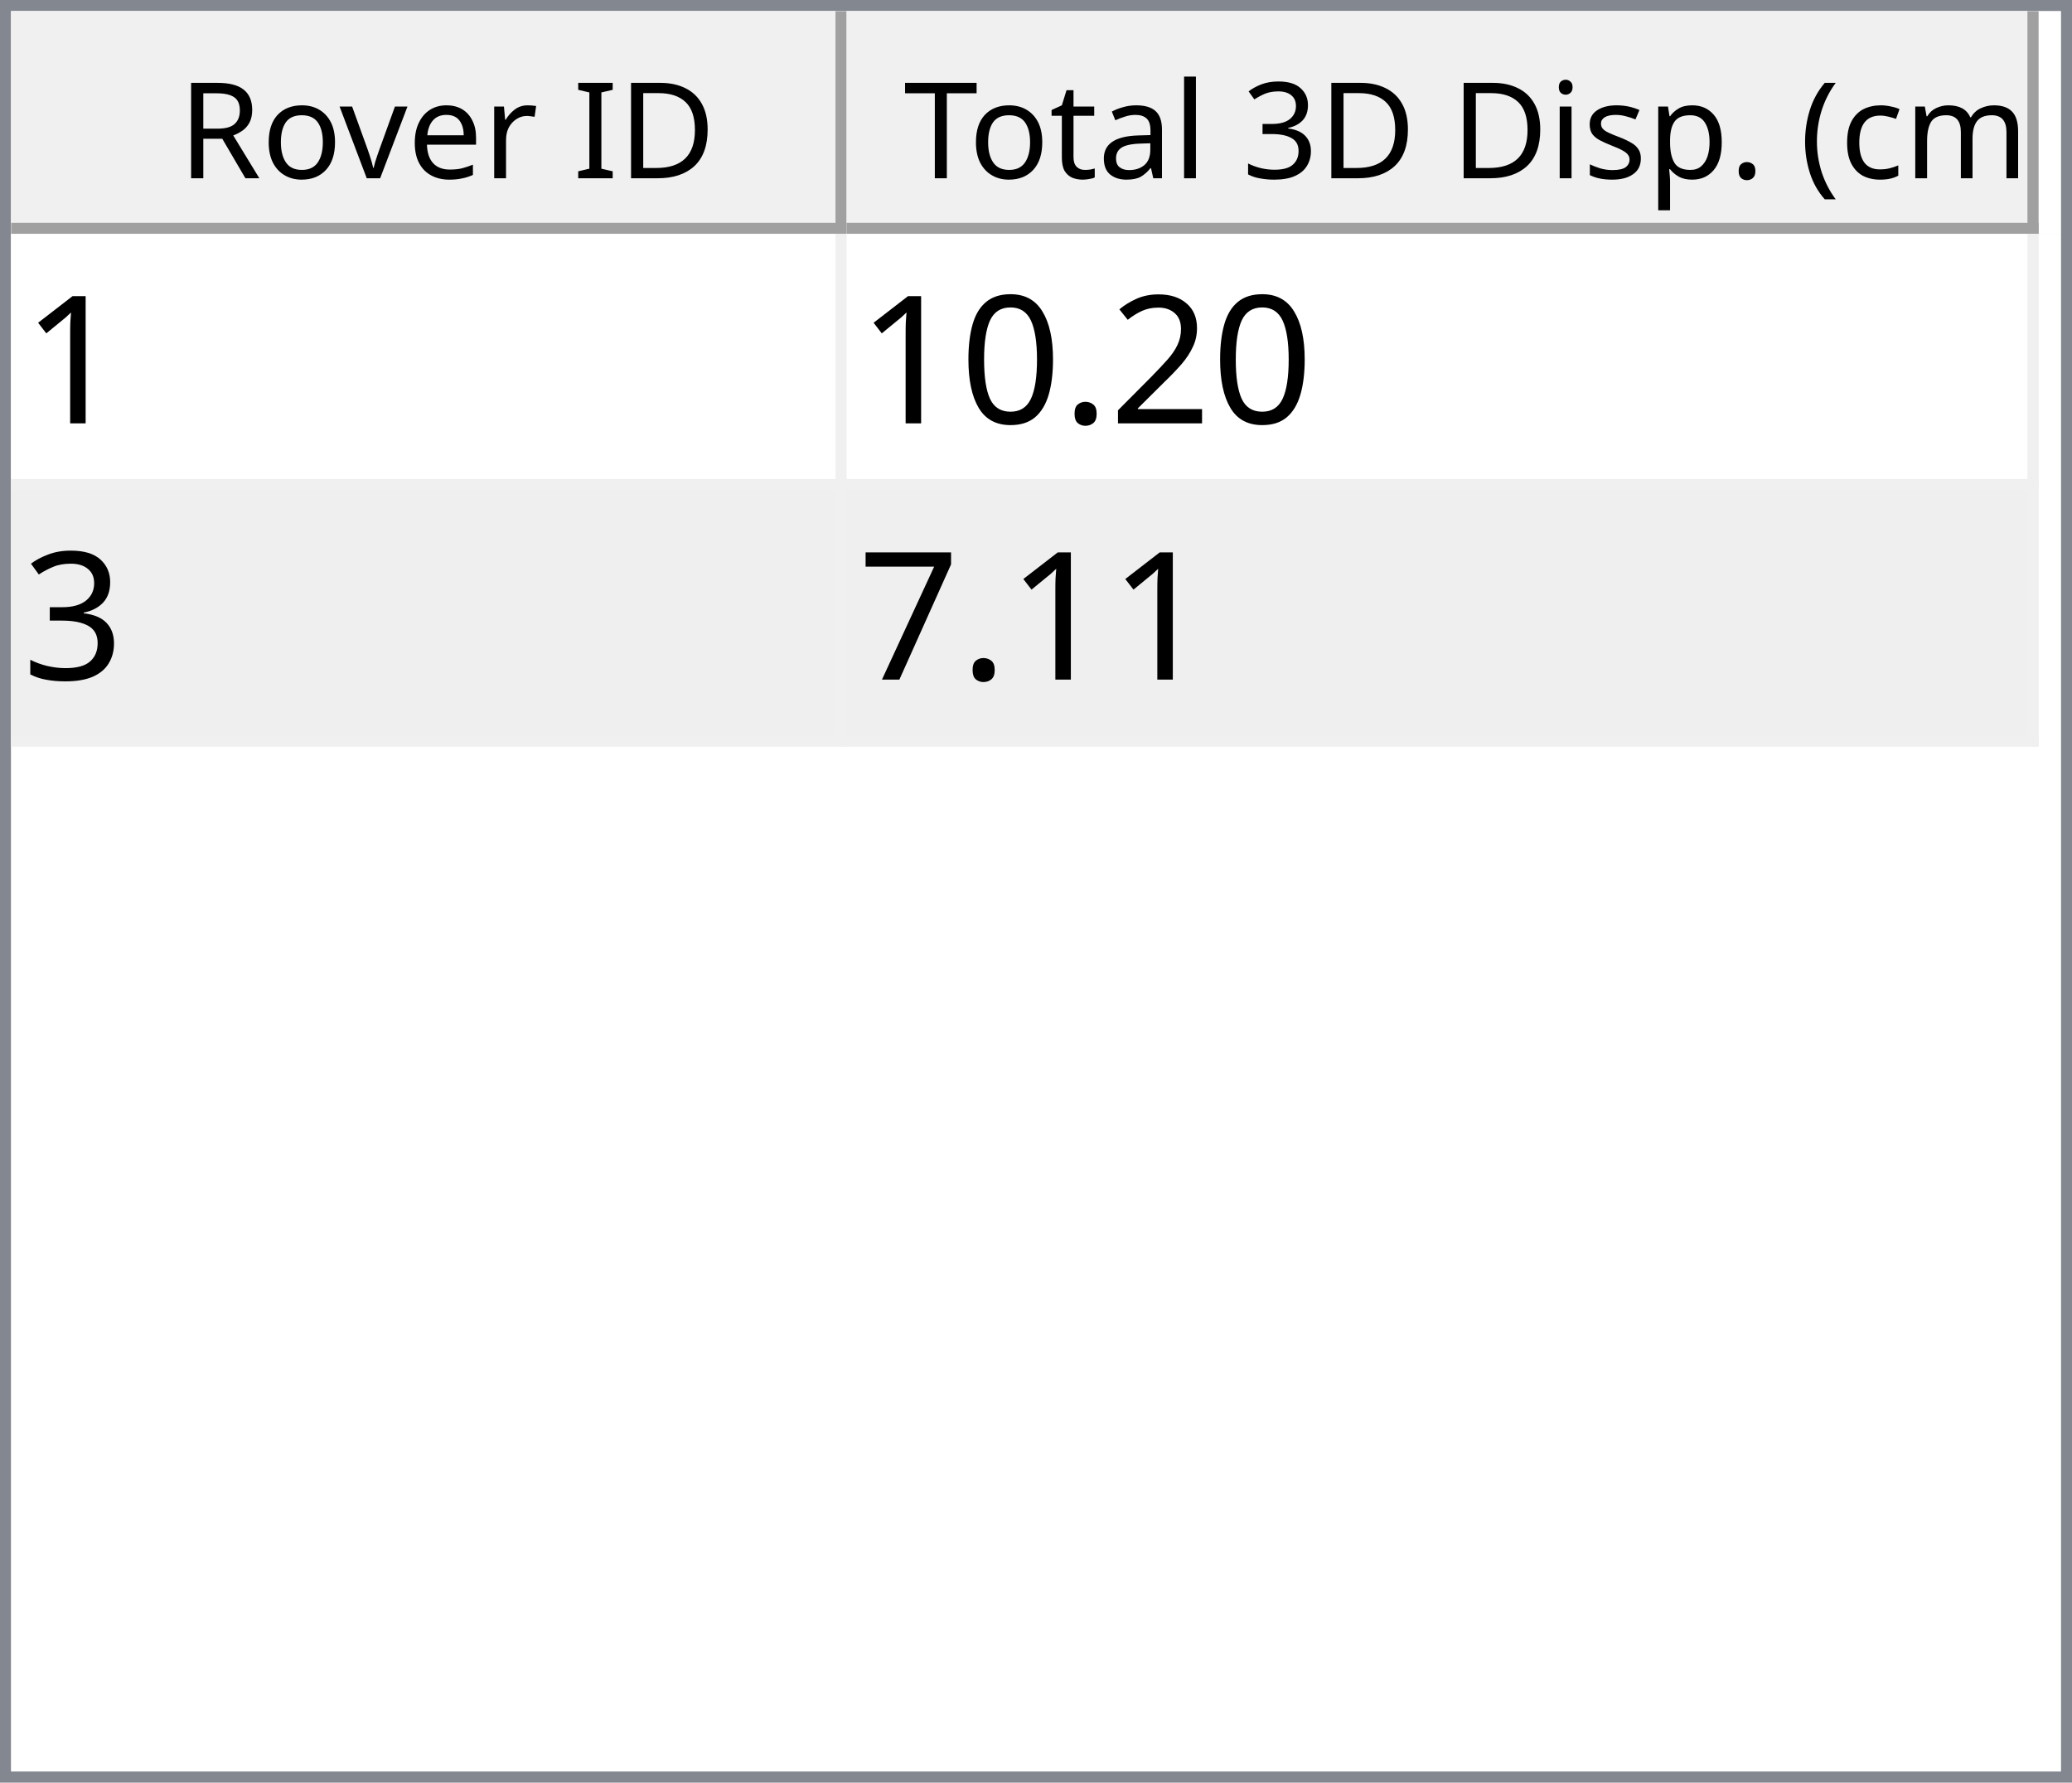
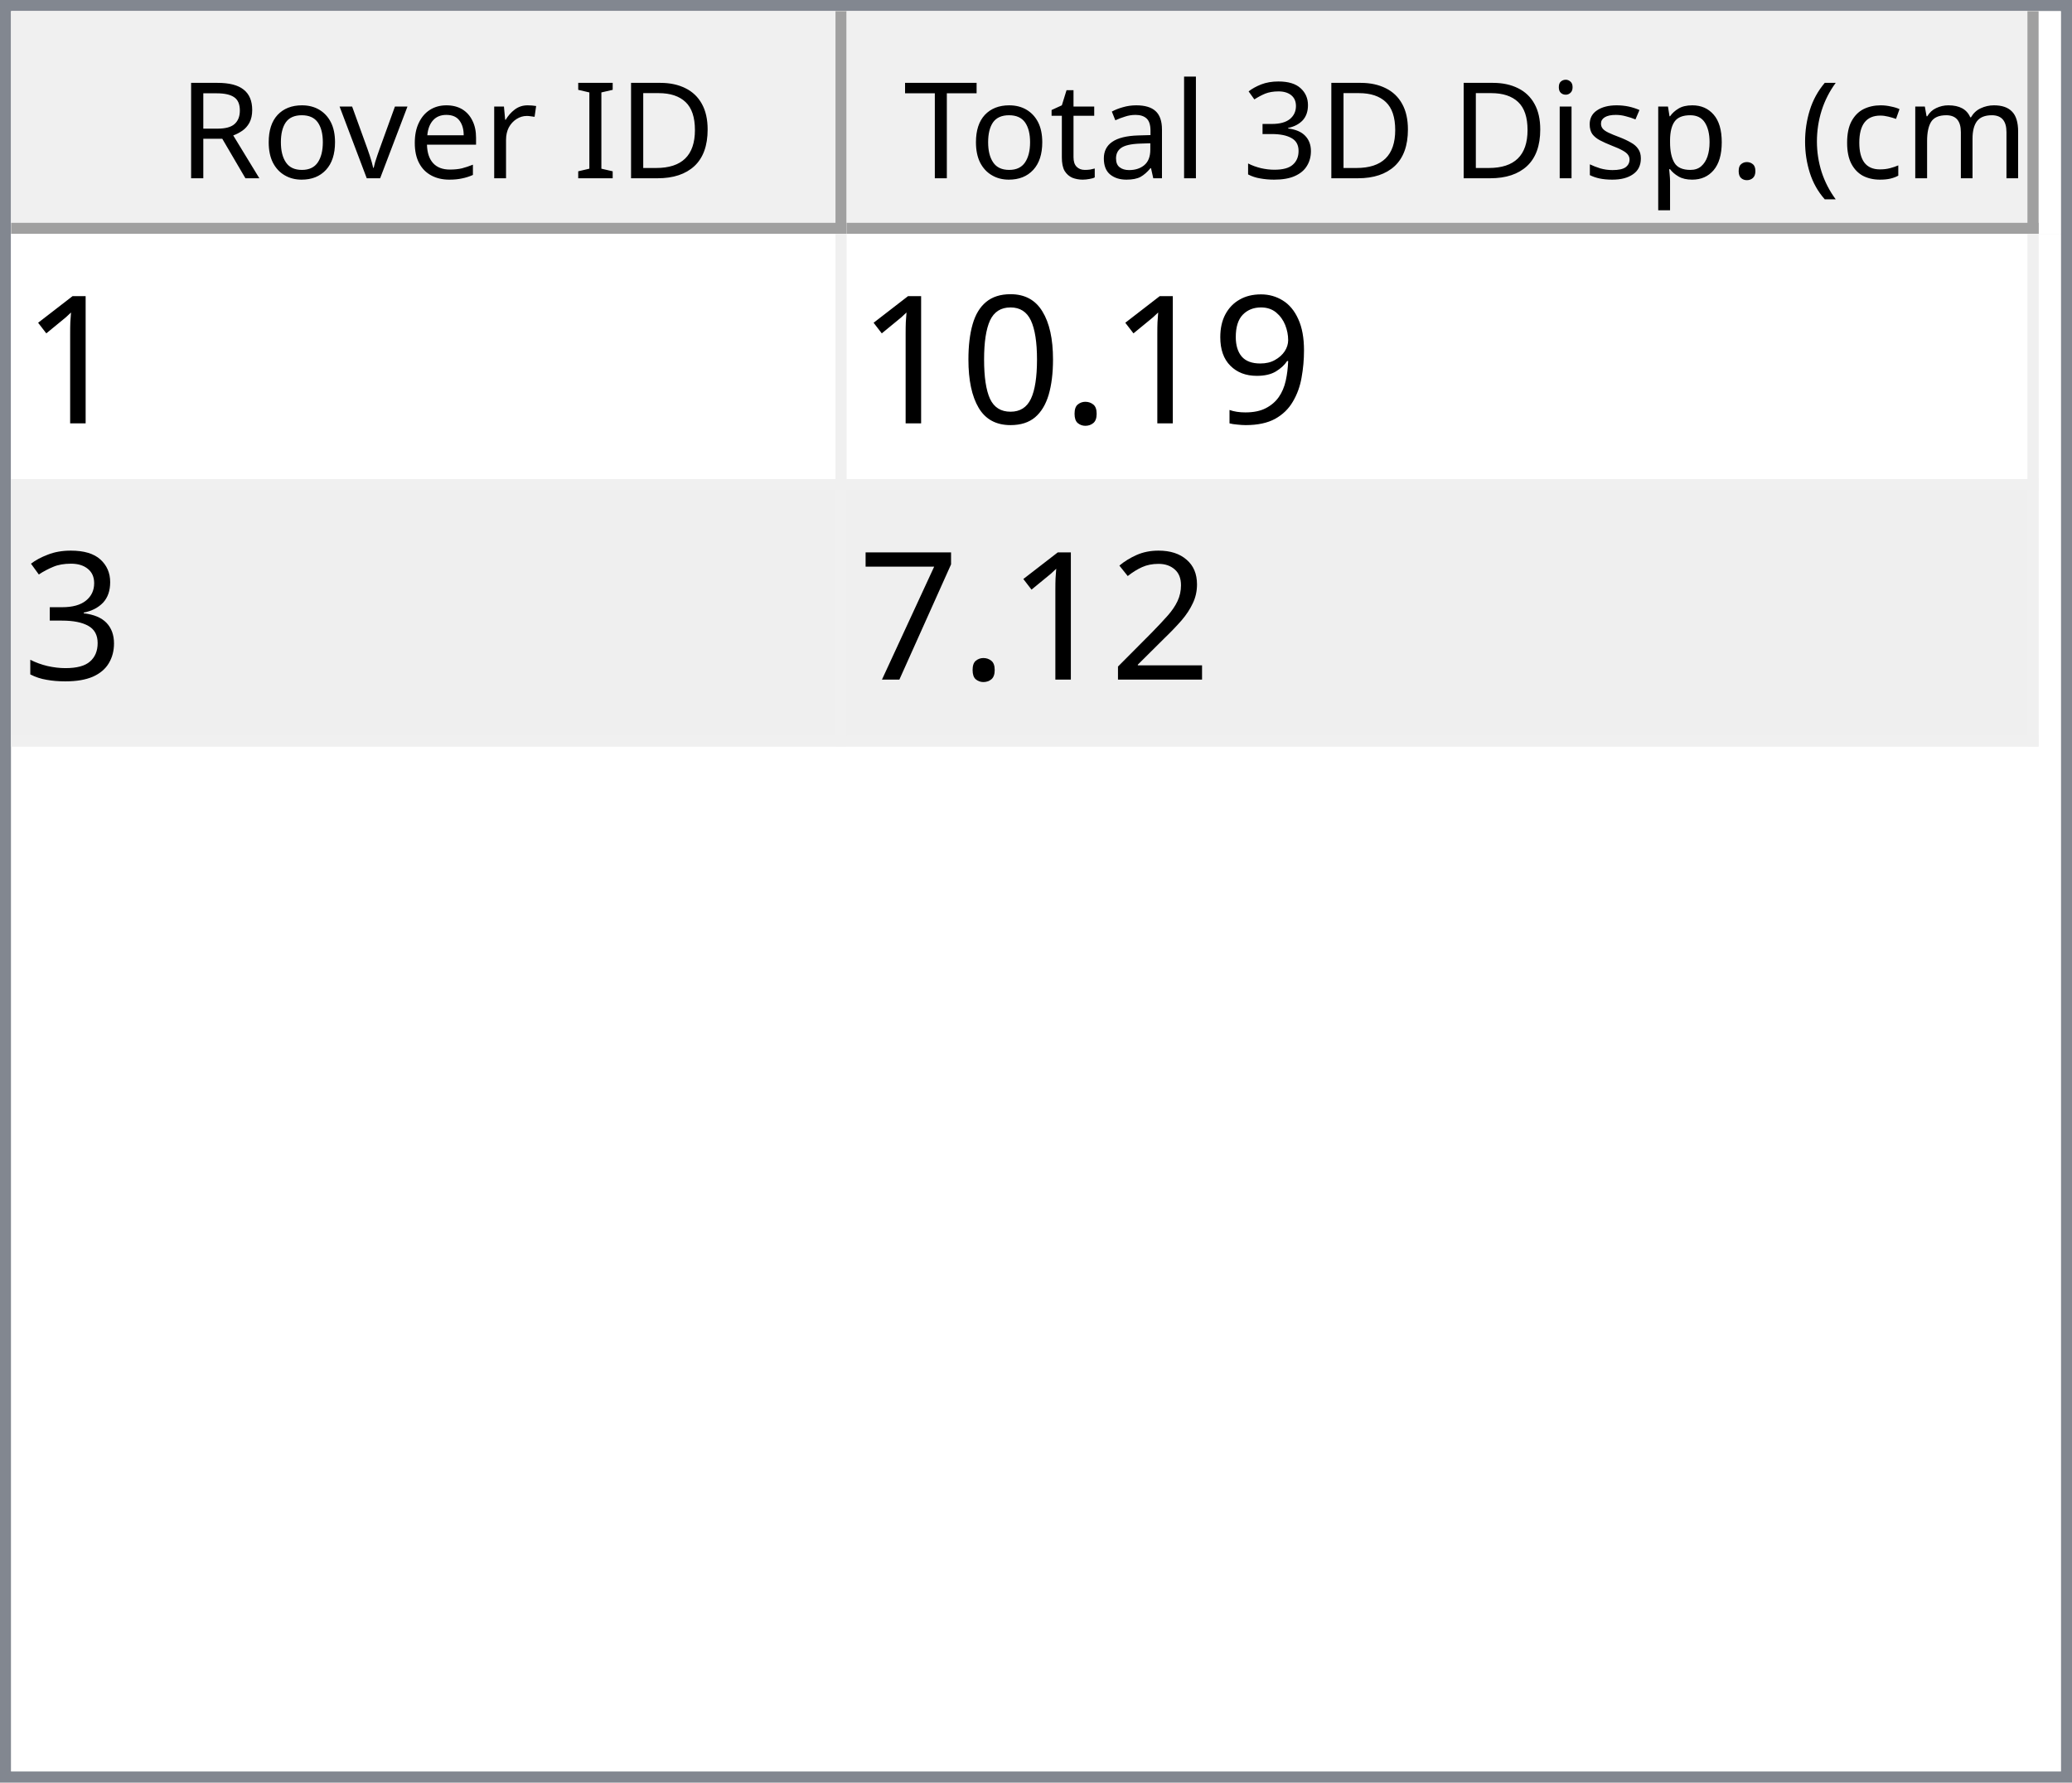
<svg xmlns="http://www.w3.org/2000/svg" style="fill-opacity:1; color-rendering:auto; color-interpolation:auto; text-rendering:auto; stroke:black; stroke-linecap:square; stroke-miterlimit:10; shape-rendering:auto; stroke-opacity:1; fill:black; stroke-dasharray:none; font-weight:normal; stroke-width:1; font-family:'Dialog'; font-style:normal; stroke-linejoin:miter; font-size:12px; stroke-dashoffset:0; image-rendering:auto;" width="186" height="160">
  <defs id="genericDefs" />
  <g>
    <defs id="defs1">
      <clipPath clipPathUnits="userSpaceOnUse" id="clipPath1">
        <path d="M0 0 L186 0 L186 160 L0 160 L0 0 Z" />
      </clipPath>
      <clipPath clipPathUnits="userSpaceOnUse" id="clipPath2">
        <path d="M0 0 L0 160 L186 160 L186 0 Z" />
      </clipPath>
      <clipPath clipPathUnits="userSpaceOnUse" id="clipPath3">
        <path d="M0 0 L0 20 L184 20 L184 0 Z" />
      </clipPath>
      <clipPath clipPathUnits="userSpaceOnUse" id="clipPath4">
        <path d="M0 0 L0 20 L75 20 L75 0 Z" />
      </clipPath>
      <clipPath clipPathUnits="userSpaceOnUse" id="clipPath5">
        <path d="M1 1 L1 19 L74 19 L74 1 Z" />
      </clipPath>
      <clipPath clipPathUnits="userSpaceOnUse" id="clipPath6">
        <path d="M0 0 L0 18 L73 18 L73 0 Z" />
      </clipPath>
      <clipPath clipPathUnits="userSpaceOnUse" id="clipPath7">
        <path d="M-0.5 -0.5 L-0.5 19.5 L74.5 19.5 L74.5 -0.5 Z" />
      </clipPath>
      <clipPath clipPathUnits="userSpaceOnUse" id="clipPath8">
        <path d="M0 0 L0 20 L107 20 L107 0 Z" />
      </clipPath>
      <clipPath clipPathUnits="userSpaceOnUse" id="clipPath9">
        <path d="M1 1 L1 19 L106 19 L106 1 Z" />
      </clipPath>
      <clipPath clipPathUnits="userSpaceOnUse" id="clipPath10">
        <path d="M0 0 L0 18 L105 18 L105 0 Z" />
      </clipPath>
      <clipPath clipPathUnits="userSpaceOnUse" id="clipPath11">
        <path d="M-0.5 -0.5 L-0.5 19.5 L106.5 19.5 L106.5 -0.5 Z" />
      </clipPath>
      <clipPath clipPathUnits="userSpaceOnUse" id="clipPath12">
        <path d="M0 0 L0 138 L184 138 L184 0 Z" />
      </clipPath>
      <clipPath clipPathUnits="userSpaceOnUse" id="clipPath13">
        <path d="M0 0 L0 46 L182 46 L182 0 Z" />
      </clipPath>
      <clipPath clipPathUnits="userSpaceOnUse" id="clipPath14">
        <path d="M-0.5 -0.5 L-0.5 45.5 L181.5 45.5 L181.5 -0.5 Z" />
      </clipPath>
      <clipPath clipPathUnits="userSpaceOnUse" id="clipPath15">
        <path d="M0 0 L0 22 L74 22 L74 0 Z" />
      </clipPath>
      <clipPath clipPathUnits="userSpaceOnUse" id="clipPath16">
        <path d="M0 0 L0 22 L106 22 L106 0 Z" />
      </clipPath>
      <font horiz-adv-x="64.551" id="font1">
        <font-face ascent="107.91" descent="25.098" units-per-em="100" style="font-style:normal; font-family:Segoe UI; font-weight:normal;" />
        <missing-glyph horiz-adv-x="64.551" d="M8.109 0 L8.109 68.266 L56.453 68.266 L56.453 0 L8.109 0 ZM15.328 7.234 L49.219 7.234 L49.219 61.031 L15.328 61.031 L15.328 7.234 Z" />
        <glyph unicode="D" horiz-adv-x="70.117" d="M9.188 0 L9.188 70.016 L28.516 70.016 Q65.531 70.016 65.531 35.891 Q65.531 19.672 55.25 9.836 Q44.969 0 27.734 0 L9.188 0 ZM17.391 62.594 L17.391 7.422 L27.828 7.422 Q41.609 7.422 49.273 14.797 Q56.938 22.172 56.938 35.688 Q56.938 62.594 28.328 62.594 L17.391 62.594 Z" />
        <glyph unicode="I" horiz-adv-x="26.611" d="M17.391 0 L9.188 0 L9.188 70.016 L17.391 70.016 L17.391 0 Z" />
        <glyph unicode=" " horiz-adv-x="27.393" d="" />
        <glyph unicode="r" horiz-adv-x="34.766" d="M34.188 41.891 Q32.078 43.5 28.125 43.5 Q23 43.5 19.555 38.672 Q16.109 33.844 16.109 25.484 L16.109 0 L8.109 0 L8.109 50 L16.109 50 L16.109 39.703 L16.312 39.703 Q18.016 44.969 21.531 47.922 Q25.047 50.875 29.391 50.875 Q32.516 50.875 34.188 50.203 L34.188 41.891 Z" />
        <glyph unicode="e" horiz-adv-x="52.295" d="M48.297 23 L12.984 23 Q13.188 14.656 17.484 10.109 Q21.781 5.562 29.297 5.562 Q37.75 5.562 44.828 11.141 L44.828 3.609 Q38.234 -1.172 27.391 -1.172 Q16.797 -1.172 10.742 5.641 Q4.688 12.453 4.688 24.812 Q4.688 36.469 11.305 43.82 Q17.922 51.172 27.734 51.172 Q37.547 51.172 42.922 44.828 Q48.297 38.484 48.297 27.203 L48.297 23 ZM40.094 29.781 Q40.047 36.719 36.75 40.578 Q33.453 44.438 27.594 44.438 Q21.922 44.438 17.969 40.383 Q14.016 36.328 13.094 29.781 L40.094 29.781 Z" />
        <glyph unicode="v" horiz-adv-x="47.9" d="M47.406 50 L27.484 0 L19.625 0 L0.688 50 L9.469 50 L22.172 13.672 Q23.578 9.672 23.922 6.688 L24.125 6.688 Q24.609 10.453 25.688 13.484 L38.969 50 L47.406 50 Z" />
        <glyph unicode="o" horiz-adv-x="58.594" d="M29 -1.172 Q17.922 -1.172 11.305 5.836 Q4.688 12.844 4.688 24.422 Q4.688 37.016 11.57 44.094 Q18.453 51.172 30.172 51.172 Q41.359 51.172 47.633 44.289 Q53.906 37.406 53.906 25.203 Q53.906 13.234 47.141 6.031 Q40.375 -1.172 29 -1.172 ZM29.594 44.438 Q21.875 44.438 17.383 39.188 Q12.891 33.938 12.891 24.703 Q12.891 15.828 17.43 10.695 Q21.969 5.562 29.594 5.562 Q37.359 5.562 41.531 10.594 Q45.703 15.625 45.703 24.906 Q45.703 34.281 41.531 39.359 Q37.359 44.438 29.594 44.438 Z" />
        <glyph unicode="R" horiz-adv-x="59.814" d="M59.375 0 L49.609 0 L37.891 19.625 Q36.281 22.359 34.766 24.289 Q33.25 26.219 31.664 27.438 Q30.078 28.656 28.25 29.219 Q26.422 29.781 24.125 29.781 L17.391 29.781 L17.391 0 L9.188 0 L9.188 70.016 L30.078 70.016 Q34.672 70.016 38.555 68.867 Q42.438 67.719 45.289 65.375 Q48.141 63.031 49.758 59.547 Q51.375 56.062 51.375 51.375 Q51.375 47.703 50.273 44.656 Q49.172 41.609 47.148 39.211 Q45.125 36.812 42.266 35.133 Q39.406 33.453 35.844 32.516 L35.844 32.328 Q37.594 31.547 38.891 30.547 Q40.188 29.547 41.359 28.18 Q42.531 26.812 43.68 25.078 Q44.828 23.344 46.234 21.047 L59.375 0 ZM17.391 62.594 L17.391 37.203 L28.516 37.203 Q31.594 37.203 34.203 38.133 Q36.812 39.062 38.719 40.797 Q40.625 42.531 41.703 45.047 Q42.781 47.562 42.781 50.688 Q42.781 56.297 39.141 59.445 Q35.5 62.594 28.609 62.594 L17.391 62.594 Z" />
        <glyph unicode=")" horiz-adv-x="30.176" d="M8.297 -15.922 L1.172 -15.922 Q16.406 2.344 16.406 26.812 Q16.406 51.469 1.078 70.016 L8.297 70.016 Q23.531 52.156 23.531 26.703 Q23.531 1.375 8.297 -15.922 Z" />
        <glyph unicode="m" horiz-adv-x="86.133" d="M79.109 0 L71.094 0 L71.094 28.719 Q71.094 37.016 68.531 40.727 Q65.969 44.438 59.906 44.438 Q54.781 44.438 51.195 39.75 Q47.609 35.062 47.609 28.516 L47.609 0 L39.594 0 L39.594 29.688 Q39.594 44.438 28.219 44.438 Q22.953 44.438 19.531 40.016 Q16.109 35.594 16.109 28.516 L16.109 0 L8.109 0 L8.109 50 L16.109 50 L16.109 42.094 L16.312 42.094 Q21.625 51.172 31.844 51.172 Q36.969 51.172 40.773 48.312 Q44.578 45.453 46 40.828 Q51.562 51.172 62.594 51.172 Q79.109 51.172 79.109 30.812 L79.109 0 Z" />
        <glyph unicode="c" horiz-adv-x="46.191" d="M42.188 2.297 Q36.422 -1.172 28.516 -1.172 Q17.828 -1.172 11.258 5.789 Q4.688 12.75 4.688 23.828 Q4.688 36.188 11.766 43.68 Q18.844 51.172 30.672 51.172 Q37.25 51.172 42.281 48.734 L42.281 40.531 Q36.719 44.438 30.375 44.438 Q22.703 44.438 17.797 38.945 Q12.891 33.453 12.891 24.516 Q12.891 15.719 17.508 10.641 Q22.125 5.562 29.891 5.562 Q36.422 5.562 42.188 9.906 L42.188 2.297 Z" />
        <glyph unicode="(" horiz-adv-x="30.176" d="M29.109 -15.922 L21.969 -15.922 Q6.844 1.375 6.844 26.703 Q6.844 52.156 21.969 70.016 L29.203 70.016 Q13.875 51.469 13.875 26.812 Q13.875 2.344 29.109 -15.922 Z" />
        <glyph unicode="." horiz-adv-x="21.68" d="M10.891 -1.078 Q8.641 -1.078 7.055 0.539 Q5.469 2.156 5.469 4.391 Q5.469 6.641 7.055 8.273 Q8.641 9.906 10.891 9.906 Q13.188 9.906 14.797 8.273 Q16.406 6.641 16.406 4.391 Q16.406 2.156 14.797 0.539 Q13.188 -1.078 10.891 -1.078 Z" />
        <glyph unicode="p" horiz-adv-x="58.789" d="M16.312 7.234 L16.109 7.234 L16.109 -23 L8.109 -23 L8.109 50 L16.109 50 L16.109 41.219 L16.312 41.219 Q22.219 51.172 33.594 51.172 Q43.266 51.172 48.688 44.461 Q54.109 37.75 54.109 26.469 Q54.109 13.922 48 6.375 Q41.891 -1.172 31.297 -1.172 Q21.578 -1.172 16.312 7.234 ZM16.109 27.391 L16.109 20.406 Q16.109 14.203 20.141 9.883 Q24.172 5.562 30.375 5.562 Q37.641 5.562 41.773 11.133 Q45.906 16.703 45.906 26.609 Q45.906 34.969 42.047 39.703 Q38.188 44.438 31.594 44.438 Q24.609 44.438 20.359 39.578 Q16.109 34.719 16.109 27.391 Z" />
        <glyph unicode="s" horiz-adv-x="42.432" d="M5.078 1.812 L5.078 10.406 Q11.625 5.562 19.484 5.562 Q30.031 5.562 30.031 12.594 Q30.031 14.594 29.125 15.992 Q28.219 17.391 26.68 18.461 Q25.141 19.531 23.07 20.383 Q21 21.234 18.609 22.172 Q15.281 23.484 12.766 24.828 Q10.25 26.172 8.57 27.859 Q6.891 29.547 6.031 31.695 Q5.172 33.844 5.172 36.719 Q5.172 40.234 6.789 42.945 Q8.406 45.656 11.086 47.484 Q13.766 49.312 17.211 50.242 Q20.656 51.172 24.312 51.172 Q30.812 51.172 35.938 48.922 L35.938 40.828 Q30.422 44.438 23.25 44.438 Q21 44.438 19.195 43.922 Q17.391 43.406 16.094 42.477 Q14.797 41.547 14.086 40.258 Q13.375 38.969 13.375 37.406 Q13.375 35.453 14.086 34.133 Q14.797 32.812 16.164 31.789 Q17.531 30.766 19.484 29.938 Q21.438 29.109 23.922 28.125 Q27.25 26.859 29.883 25.516 Q32.516 24.172 34.375 22.484 Q36.234 20.797 37.234 18.602 Q38.234 16.406 38.234 13.375 Q38.234 9.672 36.602 6.938 Q34.969 4.203 32.234 2.398 Q29.5 0.594 25.93 -0.289 Q22.359 -1.172 18.453 -1.172 Q10.75 -1.172 5.078 1.812 Z" />
        <glyph unicode="i" horiz-adv-x="24.219" d="M12.203 62.703 Q10.062 62.703 8.547 64.164 Q7.031 65.625 7.031 67.875 Q7.031 70.125 8.547 71.609 Q10.062 73.094 12.203 73.094 Q14.406 73.094 15.945 71.609 Q17.484 70.125 17.484 67.875 Q17.484 65.719 15.945 64.211 Q14.406 62.703 12.203 62.703 ZM16.109 0 L8.109 0 L8.109 50 L16.109 50 L16.109 0 Z" />
        <glyph unicode="3" horiz-adv-x="53.906" d="M46.531 19.828 Q46.531 15.094 44.75 11.211 Q42.969 7.328 39.719 4.57 Q36.469 1.812 31.93 0.297 Q27.391 -1.219 21.922 -1.219 Q11.922 -1.219 6 2.594 L6 11.188 Q13.094 5.609 22.219 5.609 Q25.875 5.609 28.828 6.539 Q31.781 7.469 33.906 9.227 Q36.031 10.984 37.18 13.477 Q38.328 15.969 38.328 19.094 Q38.328 32.812 18.797 32.812 L12.984 32.812 L12.984 39.594 L18.5 39.594 Q35.797 39.594 35.797 52.484 Q35.797 64.406 22.609 64.406 Q15.188 64.406 8.688 59.422 L8.688 67.188 Q15.375 71.188 24.609 71.188 Q29 71.188 32.57 69.969 Q36.141 68.75 38.68 66.555 Q41.219 64.359 42.609 61.281 Q44 58.203 44 54.5 Q44 40.672 30.031 36.719 L30.031 36.531 Q33.594 36.141 36.625 34.797 Q39.656 33.453 41.852 31.305 Q44.047 29.156 45.289 26.25 Q46.531 23.344 46.531 19.828 Z" />
        <glyph unicode="l" horiz-adv-x="24.219" d="M16.109 0 L8.109 0 L8.109 74.031 L16.109 74.031 L16.109 0 Z" />
        <glyph unicode="a" horiz-adv-x="50.879" d="M43.891 0 L35.891 0 L35.891 7.812 L35.688 7.812 Q30.469 -1.172 20.312 -1.172 Q12.844 -1.172 8.617 2.781 Q4.391 6.734 4.391 13.281 Q4.391 27.297 20.906 29.594 L35.891 31.688 Q35.891 44.438 25.594 44.438 Q16.547 44.438 9.281 38.281 L9.281 46.484 Q16.656 51.172 26.266 51.172 Q43.891 51.172 43.891 32.516 L43.891 0 ZM35.891 25.297 L23.828 23.641 Q18.266 22.859 15.43 20.875 Q12.594 18.891 12.594 13.875 Q12.594 10.203 15.211 7.883 Q17.828 5.562 22.172 5.562 Q28.125 5.562 32.008 9.742 Q35.891 13.922 35.891 20.312 L35.891 25.297 Z" />
        <glyph unicode="t" horiz-adv-x="33.887" d="M31.297 0.484 Q28.469 -1.078 23.828 -1.078 Q10.688 -1.078 10.688 13.578 L10.688 43.172 L2.094 43.172 L2.094 50 L10.688 50 L10.688 62.203 L18.703 64.797 L18.703 50 L31.297 50 L31.297 43.172 L18.703 43.172 L18.703 14.984 Q18.703 9.969 20.414 7.82 Q22.125 5.672 26.078 5.672 Q29.109 5.672 31.297 7.328 L31.297 0.484 Z" />
        <glyph unicode="T" horiz-adv-x="52.393" d="M50.594 62.594 L30.375 62.594 L30.375 0 L22.172 0 L22.172 62.594 L2 62.594 L2 70.016 L50.594 70.016 L50.594 62.594 Z" />
      </font>
      <font horiz-adv-x="75.0" id="font2">
        <font-face ascent="100.537" descent="21.973" units-per-em="100" style="font-style:normal; font-family:sans-serif; font-weight:normal;" />
        <missing-glyph horiz-adv-x="75.0" d="M12.5 0 L12.5 62.5 L62.5 62.5 L62.5 0 L12.5 0 ZM14.062 1.562 L60.938 1.562 L60.938 60.938 L14.062 60.938 L14.062 1.562 Z" />
        <glyph unicode="1" horiz-adv-x="55.615" d="M37.25 0 L28.469 0 L28.469 56 Q25.297 52.984 20.141 49.953 Q14.984 46.922 10.891 45.406 L10.891 53.906 Q18.266 57.375 23.781 62.305 Q29.297 67.234 31.594 71.875 L37.25 71.875 L37.25 0 Z" />
-         <glyph unicode="2" horiz-adv-x="55.615" d="M50.344 8.453 L50.344 0 L3.031 0 Q2.938 3.172 4.047 6.109 Q5.859 10.938 9.836 15.625 Q13.812 20.312 21.344 26.469 Q33.016 36.031 37.117 41.625 Q41.219 47.219 41.219 52.203 Q41.219 57.422 37.477 61.008 Q33.734 64.594 27.734 64.594 Q21.391 64.594 17.578 60.789 Q13.766 56.984 13.719 50.25 L4.688 51.172 Q5.609 61.281 11.664 66.578 Q17.719 71.875 27.938 71.875 Q38.234 71.875 44.242 66.164 Q50.25 60.453 50.25 52 Q50.25 47.703 48.492 43.555 Q46.734 39.406 42.656 34.812 Q38.578 30.219 29.109 22.219 Q21.188 15.578 18.945 13.211 Q16.703 10.844 15.234 8.453 L50.344 8.453 Z" />
+         <glyph unicode="9" horiz-adv-x="55.615" d="M5.469 16.547 L13.922 17.328 Q14.984 11.375 18.016 8.688 Q21.047 6 25.781 6 Q29.828 6 32.883 7.859 Q35.938 9.719 37.891 12.82 Q39.844 15.922 41.164 21.195 Q42.484 26.469 42.484 31.938 Q42.484 32.516 42.438 33.688 Q39.797 29.5 35.234 26.883 Q30.672 24.266 25.344 24.266 Q16.453 24.266 10.305 30.711 Q4.156 37.156 4.156 47.703 Q4.156 58.594 10.578 65.234 Q17 71.875 26.656 71.875 Q33.641 71.875 39.43 68.117 Q45.219 64.359 48.219 57.398 Q51.219 50.438 51.219 37.25 Q51.219 23.531 48.242 15.406 Q45.266 7.281 39.383 3.031 Q33.5 -1.219 25.594 -1.219 Q17.188 -1.219 11.867 3.445 Q6.547 8.109 5.469 16.547 ZM41.453 48.141 Q41.453 55.719 37.43 60.156 Q33.406 64.594 27.734 64.594 Q21.875 64.594 17.531 59.812 Q13.188 55.031 13.188 47.406 Q13.188 40.578 17.312 36.305 Q21.438 32.031 27.484 32.031 Q33.594 32.031 37.523 36.305 Q41.453 40.578 41.453 48.141 Z" />
        <glyph unicode="." horiz-adv-x="27.783" d="M9.078 0 L9.078 10.016 L19.094 10.016 L19.094 0 L9.078 0 Z" />
        <glyph unicode="0" horiz-adv-x="55.615" d="M4.156 35.297 Q4.156 48 6.766 55.742 Q9.375 63.484 14.523 67.68 Q19.672 71.875 27.484 71.875 Q33.25 71.875 37.594 69.555 Q41.938 67.234 44.773 62.867 Q47.609 58.5 49.219 52.227 Q50.828 45.953 50.828 35.297 Q50.828 22.703 48.242 14.969 Q45.656 7.234 40.508 3.008 Q35.359 -1.219 27.484 -1.219 Q17.141 -1.219 11.234 6.203 Q4.156 15.141 4.156 35.297 ZM13.188 35.297 Q13.188 17.672 17.312 11.836 Q21.438 6 27.484 6 Q33.547 6 37.672 11.859 Q41.797 17.719 41.797 35.297 Q41.797 52.984 37.672 58.789 Q33.547 64.594 27.391 64.594 Q21.344 64.594 17.719 59.469 Q13.188 52.938 13.188 35.297 Z" />
        <glyph unicode="3" horiz-adv-x="55.615" d="M4.203 18.891 L12.984 20.062 Q14.5 12.594 18.141 9.297 Q21.781 6 27 6 Q33.203 6 37.477 10.297 Q41.75 14.594 41.75 20.953 Q41.75 27 37.797 30.93 Q33.844 34.859 27.734 34.859 Q25.25 34.859 21.531 33.891 L22.516 41.609 Q23.391 41.5 23.922 41.5 Q29.547 41.5 34.039 44.43 Q38.531 47.359 38.531 53.469 Q38.531 58.297 35.258 61.477 Q31.984 64.656 26.812 64.656 Q21.688 64.656 18.266 61.43 Q14.844 58.203 13.875 51.766 L5.078 53.328 Q6.688 62.156 12.398 67.016 Q18.109 71.875 26.609 71.875 Q32.469 71.875 37.398 69.359 Q42.328 66.844 44.945 62.5 Q47.562 58.156 47.562 53.266 Q47.562 48.641 45.07 44.828 Q42.578 41.016 37.703 38.766 Q44.047 37.312 47.562 32.695 Q51.078 28.078 51.078 21.141 Q51.078 11.766 44.242 5.25 Q37.406 -1.266 26.953 -1.266 Q17.531 -1.266 11.305 4.352 Q5.078 9.969 4.203 18.891 Z" />
+         <glyph unicode="2" horiz-adv-x="55.615" d="M50.344 8.453 L50.344 0 L3.031 0 Q2.938 3.172 4.047 6.109 Q5.859 10.938 9.836 15.625 Q13.812 20.312 21.344 26.469 Q33.016 36.031 37.117 41.625 Q41.219 47.219 41.219 52.203 Q41.219 57.422 37.477 61.008 Q33.734 64.594 27.734 64.594 Q21.391 64.594 17.578 60.789 Q13.766 56.984 13.719 50.25 L4.688 51.172 Q5.609 61.281 11.664 66.578 Q17.719 71.875 27.938 71.875 Q38.234 71.875 44.242 66.164 Q50.25 60.453 50.25 52 Q50.25 47.703 48.492 43.555 Q46.734 39.406 42.656 34.812 Q38.578 30.219 29.109 22.219 Q21.188 15.578 18.945 13.211 Q16.703 10.844 15.234 8.453 L50.344 8.453 Z" />
        <glyph unicode="7" horiz-adv-x="55.615" d="M4.734 62.203 L4.734 70.656 L51.078 70.656 L51.078 63.812 Q44.234 56.547 37.523 44.484 Q30.812 32.422 27.156 19.672 Q24.516 10.688 23.781 0 L14.75 0 Q14.891 8.453 18.062 20.414 Q21.234 32.375 27.172 43.484 Q33.109 54.594 39.797 62.203 L4.734 62.203 Z" />
      </font>
    </defs>
    <g style="fill:white; stroke:white;">
      <rect x="0" y="0" width="186" style="clip-path:url(#clipPath1); stroke:none;" height="160" />
    </g>
    <g style="fill:white; text-rendering:optimizeSpeed; color-rendering:optimizeSpeed; image-rendering:optimizeSpeed; shape-rendering:crispEdges; stroke:white; color-interpolation:sRGB;">
      <rect x="0" width="186" height="160" y="0" style="stroke:none;" />
      <path style="stroke:none;" d="M0 160 L186 160 L186 0 L0 0 Z" />
    </g>
    <g style="fill:rgb(240,240,240); font-family:'Segoe UI'; stroke:rgb(240,240,240);">
      <rect x="0" y="0" width="186" style="clip-path:url(#clipPath2); stroke:none;" height="160" />
    </g>
    <g style="fill:rgb(130,135,144); font-family:'Segoe UI'; stroke:rgb(130,135,144);">
      <path d="M0 0 L186 0 L186 160 L0 160 L0 0 ZM1 1 L185 1 L185 159 L1 159 L1 1 Z" style="fill-rule:evenodd; clip-path:url(#clipPath2); stroke:none;" />
    </g>
    <g style="fill:white; font-family:'Segoe UI'; stroke:white;" transform="translate(1,1)">
      <rect x="0" y="0" width="184" style="clip-path:url(#clipPath3); stroke:none;" height="20" />
    </g>
    <g style="fill:rgb(240,240,240); font-family:'Segoe UI'; stroke:rgb(240,240,240);" transform="translate(1,1)">
      <rect x="0" y="0" width="75" style="clip-path:url(#clipPath4); stroke:none;" height="20" />
    </g>
    <g style="font-family:'Segoe UI';" transform="translate(2,2)">
      <text x="14" xml:space="preserve" y="14" style="clip-path:url(#clipPath6); stroke:none;">Rover ID</text>
    </g>
    <g style="fill:rgb(160,160,160); font-family:'Segoe UI'; stroke:rgb(160,160,160); stroke-linejoin:bevel;" transform="translate(1.5,1.5)">
      <line x1="74" x2="74" y1="0" style="fill:none; clip-path:url(#clipPath7);" y2="19" />
    </g>
    <g style="fill:rgb(160,160,160); font-family:'Segoe UI'; stroke:rgb(160,160,160); stroke-linejoin:bevel;" transform="matrix(1,0,0,1,1,1) translate(0.5,0.5)">
      <line x1="0" x2="74" y1="19" style="fill:none; clip-path:url(#clipPath7);" y2="19" />
    </g>
    <g style="fill:rgb(240,240,240); font-family:'Segoe UI'; stroke:rgb(240,240,240);" transform="translate(76,1)">
      <rect x="0" y="0" width="107" style="clip-path:url(#clipPath8); stroke:none;" height="20" />
    </g>
    <g style="font-family:'Segoe UI';" transform="translate(77,2)">
      <text x="1" xml:space="preserve" y="14" style="clip-path:url(#clipPath10); stroke:none;"> Total 3D Disp. (cm)</text>
    </g>
    <g style="fill:rgb(160,160,160); font-family:'Segoe UI'; stroke:rgb(160,160,160); stroke-linejoin:bevel;" transform="translate(76.5,1.5)">
      <line x1="106" x2="106" y1="0" style="fill:none; clip-path:url(#clipPath11);" y2="19" />
    </g>
    <g style="fill:rgb(160,160,160); font-family:'Segoe UI'; stroke:rgb(160,160,160); stroke-linejoin:bevel;" transform="matrix(1,0,0,1,76,1) translate(0.5,0.5)">
      <line x1="0" x2="106" y1="19" style="fill:none; clip-path:url(#clipPath11);" y2="19" />
    </g>
    <g style="fill:white; font-family:'Segoe UI'; stroke:white;" transform="translate(1,21)">
      <rect x="0" y="0" width="184" style="clip-path:url(#clipPath12); stroke:none;" height="138" />
    </g>
    <g style="fill:rgb(240,240,240); font-size:16px; font-family:sans-serif; stroke:rgb(240,240,240);" transform="translate(1,21)">
      <rect x="0" y="0" width="182" style="clip-path:url(#clipPath13); stroke:none;" height="46" />
      <line transform="translate(0.5,0.5)" x1="0" x2="181" y1="22" style="clip-path:url(#clipPath14); fill:none; stroke-linejoin:bevel;" y2="22" />
    </g>
    <g transform="matrix(1,0,0,1,1,21) translate(0.5,0.5)" style="fill:rgb(240,240,240); font-size:16px; font-family:sans-serif; stroke:rgb(240,240,240); stroke-linejoin:bevel;">
      <line x1="0" x2="181" y1="45" style="fill:none; clip-path:url(#clipPath14);" y2="45" />
    </g>
    <g transform="matrix(1,0,0,1,1,21) translate(0.5,0.5)" style="fill:rgb(240,240,240); font-size:16px; font-family:sans-serif; stroke:rgb(240,240,240); stroke-linejoin:bevel;">
      <line x1="74" x2="74" y1="0" style="fill:none; clip-path:url(#clipPath14);" y2="45" />
    </g>
    <g transform="matrix(1,0,0,1,1,21) translate(0.5,0.5)" style="fill:rgb(240,240,240); font-size:16px; font-family:sans-serif; stroke:rgb(240,240,240); stroke-linejoin:bevel;">
      <line x1="181" x2="181" y1="0" style="fill:none; clip-path:url(#clipPath14);" y2="45" />
    </g>
    <g style="fill:white; font-size:16px; font-family:sans-serif; stroke:white;" transform="matrix(1,0,0,1,1,21)">
      <rect x="0" y="0" width="74" style="clip-path:url(#clipPath15); stroke:none;" height="22" />
      <text x="1" y="17" style="fill:black; clip-path:url(#clipPath15); stroke:none;" xml:space="preserve">1</text>
    </g>
    <g style="fill:white; font-size:16px; font-family:sans-serif; stroke:white;" transform="matrix(1,0,0,1,1,21) translate(75,0)">
      <rect x="0" y="0" width="106" style="clip-path:url(#clipPath16); stroke:none;" height="22" />
-       <text x="1" y="17" style="fill:black; clip-path:url(#clipPath16); stroke:none;" xml:space="preserve">10.20</text>
+       <text x="1" y="17" style="fill:black; clip-path:url(#clipPath16); stroke:none;" xml:space="preserve">10.19</text>
    </g>
    <g style="fill:rgb(239,239,239); font-size:16px; font-family:sans-serif; stroke:rgb(239,239,239);" transform="matrix(1,0,0,1,1,21) translate(0,23)">
      <rect x="0" y="0" width="74" style="clip-path:url(#clipPath15); stroke:none;" height="22" />
      <text x="1" y="17" style="fill:black; clip-path:url(#clipPath15); stroke:none;" xml:space="preserve">3</text>
    </g>
    <g style="fill:rgb(239,239,239); font-size:16px; font-family:sans-serif; stroke:rgb(239,239,239);" transform="matrix(1,0,0,1,1,21) translate(75,23)">
      <rect x="0" y="0" width="106" style="clip-path:url(#clipPath16); stroke:none;" height="22" />
-       <text x="1" y="17" style="fill:black; clip-path:url(#clipPath16); stroke:none;" xml:space="preserve">7.11</text>
+       <text x="1" y="17" style="fill:black; clip-path:url(#clipPath16); stroke:none;" xml:space="preserve">7.12</text>
    </g>
  </g>
</svg>
